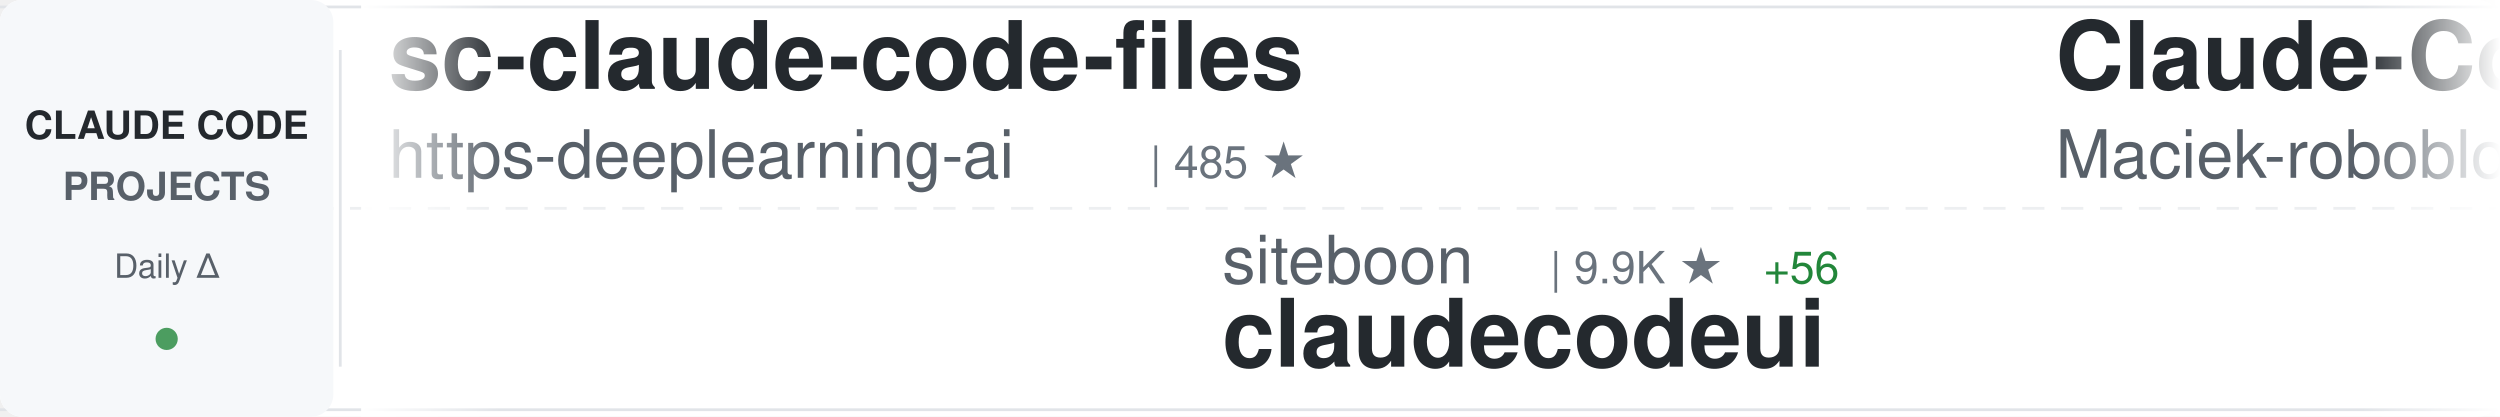
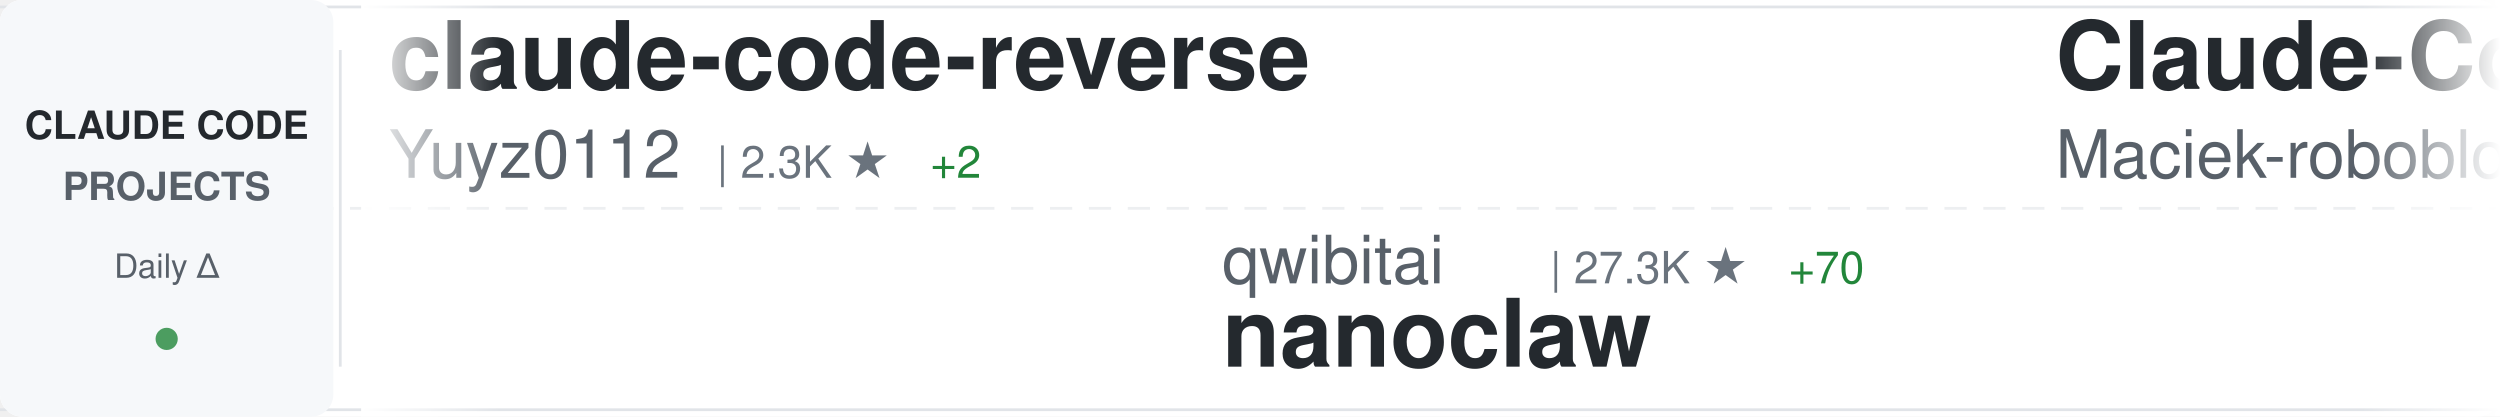
<svg xmlns="http://www.w3.org/2000/svg" width="900" height="150">
  <defs>
    <linearGradient id="awesomeLeftFade" x1="0%" y1="0%" x2="100%" y2="0%">
      <stop offset="0%" style="stop-color:#ffffff;stop-opacity:1" />
      <stop offset="100%" style="stop-color:#ffffff;stop-opacity:0" />
    </linearGradient>
    <linearGradient id="awesomeRightFade" x1="0%" y1="0%" x2="100%" y2="0%">
      <stop offset="0%" style="stop-color:#ffffff;stop-opacity:0" />
      <stop offset="100%" style="stop-color:#ffffff;stop-opacity:1" />
    </linearGradient>
  </defs>
  <rect width="900" height="150" fill="#ffffff" rx="8" />
  <rect x="0" y="2" width="900" height="1" fill="#e1e4e8" />
  <rect x="0" y="147" width="900" height="1" fill="#e1e4e8" />
  <line x1="0" y1="75" x2="900" y2="75" stroke="#e1e4e8" stroke-width="1" stroke-dasharray="8 6" opacity="0.6" />
  <rect x="0" y="0" width="120" height="150" fill="#f6f8fa" rx="8" />
  <text x="60" y="50" font-family="-apple-system, BlinkMacSystemFont, 'Segoe UI', Helvetica, Arial, sans-serif" font-size="14" font-weight="600" fill="#24292e" text-anchor="middle">CLAUDE CODE</text>
  <text x="60" y="72" font-family="-apple-system, BlinkMacSystemFont, 'Segoe UI', Helvetica, Arial, sans-serif" font-size="14" font-weight="600" fill="#586069" text-anchor="middle">PROJECTS</text>
  <text x="60" y="100" font-family="-apple-system, BlinkMacSystemFont, 'Segoe UI', Helvetica, Arial, sans-serif" font-size="12" font-weight="500" fill="#586069" text-anchor="middle">Daily Δ</text>
  <circle cx="60" cy="122" r="4" fill="#22863a" opacity="0.8" />
  <rect x="122" y="18" width="1" height="114" fill="#e1e4e8" />
  <clipPath id="awesomeTickerClip">
    <rect x="130" y="0" width="770" height="150" />
  </clipPath>
  <g clip-path="url(#awesomeTickerClip)">
    <g id="awesomeTickerItems">
      <animateTransform attributeName="transform" attributeType="XML" type="translate" from="0 0" to="-3000 0" dur="54s" repeatCount="indefinite" />
      <g transform="translate(0, 0)">
-         <text x="140" y="32" font-family="-apple-system, BlinkMacSystemFont, 'Segoe UI', Helvetica, Arial, sans-serif" font-size="34" font-weight="600" fill="#24292e">sc-claude-code-files</text>
-         <text x="140" y="64" font-family="-apple-system, BlinkMacSystemFont, 'Segoe UI', Helvetica, Arial, sans-serif" font-size="24" font-weight="400" fill="#586069">https-deeplearning-ai</text>
-         <text x="414" y="64" font-family="-apple-system, BlinkMacSystemFont, 'Segoe UI', Helvetica, Arial, sans-serif" font-size="16" font-weight="500" fill="#6a737d">| 485 ★</text>
+         <text x="140" y="32" font-family="-apple-system, BlinkMacSystemFont, 'Segoe UI', Helvetica, Arial, sans-serif" font-size="34" font-weight="600" fill="#24292e">claude-code-reverse</text>
+         <text x="140" y="64" font-family="-apple-system, BlinkMacSystemFont, 'Segoe UI', Helvetica, Arial, sans-serif" font-size="24" font-weight="400" fill="#586069">Yuyz0112</text>
+         <text x="258" y="64" font-family="-apple-system, BlinkMacSystemFont, 'Segoe UI', Helvetica, Arial, sans-serif" font-size="16" font-weight="500" fill="#6a737d">| 2.3K ★</text>
+         <text x="335" y="64" font-family="-apple-system, BlinkMacSystemFont, 'Segoe UI', Helvetica, Arial, sans-serif" font-size="16" font-weight="500" fill="#22863a"> +2</text>
      </g>
      <g transform="translate(300, 0)">
-         <text x="140" y="102" font-family="-apple-system, BlinkMacSystemFont, 'Segoe UI', Helvetica, Arial, sans-serif" font-size="24" font-weight="400" fill="#586069">siteboon</text>
-         <text x="258" y="102" font-family="-apple-system, BlinkMacSystemFont, 'Segoe UI', Helvetica, Arial, sans-serif" font-size="16" font-weight="500" fill="#6a737d">| 9.9K ★</text>
-         <text x="335" y="102" font-family="-apple-system, BlinkMacSystemFont, 'Segoe UI', Helvetica, Arial, sans-serif" font-size="16" font-weight="500" fill="#22863a"> +56</text>
-         <text x="140" y="132" font-family="-apple-system, BlinkMacSystemFont, 'Segoe UI', Helvetica, Arial, sans-serif" font-size="34" font-weight="600" fill="#24292e">claudecodeui</text>
+         <text x="140" y="102" font-family="-apple-system, BlinkMacSystemFont, 'Segoe UI', Helvetica, Arial, sans-serif" font-size="24" font-weight="400" fill="#586069">qwibitai</text>
+         <text x="258" y="102" font-family="-apple-system, BlinkMacSystemFont, 'Segoe UI', Helvetica, Arial, sans-serif" font-size="16" font-weight="500" fill="#6a737d">| 27.3K ★</text>
+         <text x="344" y="102" font-family="-apple-system, BlinkMacSystemFont, 'Segoe UI', Helvetica, Arial, sans-serif" font-size="16" font-weight="500" fill="#22863a"> +70</text>
+         <text x="140" y="132" font-family="-apple-system, BlinkMacSystemFont, 'Segoe UI', Helvetica, Arial, sans-serif" font-size="34" font-weight="600" fill="#24292e">nanoclaw</text>
      </g>
      <g transform="translate(600, 0)">
        <text x="140" y="32" font-family="-apple-system, BlinkMacSystemFont, 'Segoe UI', Helvetica, Arial, sans-serif" font-size="34" font-weight="600" fill="#24292e">Claude-Code-Usage-Monito...</text>
        <text x="140" y="64" font-family="-apple-system, BlinkMacSystemFont, 'Segoe UI', Helvetica, Arial, sans-serif" font-size="24" font-weight="400" fill="#586069">Maciek-roboblog</text>
        <text x="342" y="64" font-family="-apple-system, BlinkMacSystemFont, 'Segoe UI', Helvetica, Arial, sans-serif" font-size="16" font-weight="500" fill="#6a737d">| 7.6K ★</text>
-         <text x="419" y="64" font-family="-apple-system, BlinkMacSystemFont, 'Segoe UI', Helvetica, Arial, sans-serif" font-size="16" font-weight="500" fill="#22863a"> +22</text>
+         <text x="419" y="64" font-family="-apple-system, BlinkMacSystemFont, 'Segoe UI', Helvetica, Arial, sans-serif" font-size="16" font-weight="500" fill="#22863a"> +25</text>
      </g>
      <g transform="translate(900, 0)">
-         <text x="140" y="102" font-family="-apple-system, BlinkMacSystemFont, 'Segoe UI', Helvetica, Arial, sans-serif" font-size="24" font-weight="400" fill="#586069">freestylefly</text>
-         <text x="306" y="102" font-family="-apple-system, BlinkMacSystemFont, 'Segoe UI', Helvetica, Arial, sans-serif" font-size="16" font-weight="500" fill="#6a737d">| 120 ★</text>
+         <text x="140" y="102" font-family="-apple-system, BlinkMacSystemFont, 'Segoe UI', Helvetica, Arial, sans-serif" font-size="24" font-weight="400" fill="#586069">alejandrobalderas</text>
+         <text x="366" y="102" font-family="-apple-system, BlinkMacSystemFont, 'Segoe UI', Helvetica, Arial, sans-serif" font-size="16" font-weight="500" fill="#6a737d">| 1.5K ★</text>
+         <text x="443" y="102" font-family="-apple-system, BlinkMacSystemFont, 'Segoe UI', Helvetica, Arial, sans-serif" font-size="16" font-weight="500" fill="#22863a"> +74</text>
+         <text x="140" y="132" font-family="-apple-system, BlinkMacSystemFont, 'Segoe UI', Helvetica, Arial, sans-serif" font-size="34" font-weight="600" fill="#24292e">claude-code-from-source</text>
+       </g>
+       <g transform="translate(1200, 0)">
+         <text x="140" y="32" font-family="-apple-system, BlinkMacSystemFont, 'Segoe UI', Helvetica, Arial, sans-serif" font-size="34" font-weight="600" fill="#24292e">claude-code</text>
+         <text x="140" y="64" font-family="-apple-system, BlinkMacSystemFont, 'Segoe UI', Helvetica, Arial, sans-serif" font-size="24" font-weight="400" fill="#586069">xorespesp</text>
+         <text x="270" y="64" font-family="-apple-system, BlinkMacSystemFont, 'Segoe UI', Helvetica, Arial, sans-serif" font-size="16" font-weight="500" fill="#6a737d">| 214 ★</text>
+         <text x="338" y="64" font-family="-apple-system, BlinkMacSystemFont, 'Segoe UI', Helvetica, Arial, sans-serif" font-size="16" font-weight="500" fill="#22863a"> +2</text>
+       </g>
+       <g transform="translate(1500, 0)">
+         <text x="140" y="102" font-family="-apple-system, BlinkMacSystemFont, 'Segoe UI', Helvetica, Arial, sans-serif" font-size="24" font-weight="400" fill="#586069">OneRedOak</text>
+         <text x="270" y="102" font-family="-apple-system, BlinkMacSystemFont, 'Segoe UI', Helvetica, Arial, sans-serif" font-size="16" font-weight="500" fill="#6a737d">| 3.8K ★</text>
+         <text x="347" y="102" font-family="-apple-system, BlinkMacSystemFont, 'Segoe UI', Helvetica, Arial, sans-serif" font-size="16" font-weight="500" fill="#22863a"> +2</text>
+         <text x="140" y="132" font-family="-apple-system, BlinkMacSystemFont, 'Segoe UI', Helvetica, Arial, sans-serif" font-size="34" font-weight="600" fill="#24292e">claude-code-workflows</text>
+       </g>
+       <g transform="translate(1800, 0)">
+         <text x="140" y="32" font-family="-apple-system, BlinkMacSystemFont, 'Segoe UI', Helvetica, Arial, sans-serif" font-size="34" font-weight="600" fill="#24292e">claude-code-security-rev...</text>
+         <text x="140" y="64" font-family="-apple-system, BlinkMacSystemFont, 'Segoe UI', Helvetica, Arial, sans-serif" font-size="24" font-weight="400" fill="#586069">anthropics</text>
+         <text x="282" y="64" font-family="-apple-system, BlinkMacSystemFont, 'Segoe UI', Helvetica, Arial, sans-serif" font-size="16" font-weight="500" fill="#6a737d">| 4.3K ★</text>
+         <text x="359" y="64" font-family="-apple-system, BlinkMacSystemFont, 'Segoe UI', Helvetica, Arial, sans-serif" font-size="16" font-weight="500" fill="#22863a"> +17</text>
+       </g>
+       <g transform="translate(2100, 0)">
+         <text x="140" y="102" font-family="-apple-system, BlinkMacSystemFont, 'Segoe UI', Helvetica, Arial, sans-serif" font-size="24" font-weight="400" fill="#586069">jarmuine</text>
+         <text x="258" y="102" font-family="-apple-system, BlinkMacSystemFont, 'Segoe UI', Helvetica, Arial, sans-serif" font-size="16" font-weight="500" fill="#6a737d">| 2.0K ★</text>
+         <text x="335" y="102" font-family="-apple-system, BlinkMacSystemFont, 'Segoe UI', Helvetica, Arial, sans-serif" font-size="16" font-weight="500" fill="#22863a"> +3</text>
+         <text x="140" y="132" font-family="-apple-system, BlinkMacSystemFont, 'Segoe UI', Helvetica, Arial, sans-serif" font-size="34" font-weight="600" fill="#24292e">claude-code</text>
+       </g>
+       <g transform="translate(2400, 0)">
+         <text x="140" y="32" font-family="-apple-system, BlinkMacSystemFont, 'Segoe UI', Helvetica, Arial, sans-serif" font-size="34" font-weight="600" fill="#24292e">antigravity-awesome-skil...</text>
+         <text x="140" y="64" font-family="-apple-system, BlinkMacSystemFont, 'Segoe UI', Helvetica, Arial, sans-serif" font-size="24" font-weight="400" fill="#586069">sickn33</text>
+         <text x="246" y="64" font-family="-apple-system, BlinkMacSystemFont, 'Segoe UI', Helvetica, Arial, sans-serif" font-size="16" font-weight="500" fill="#6a737d">| 33.2K ★</text>
+         <text x="332" y="64" font-family="-apple-system, BlinkMacSystemFont, 'Segoe UI', Helvetica, Arial, sans-serif" font-size="16" font-weight="500" fill="#22863a"> +222</text>
+       </g>
+       <g transform="translate(2700, 0)">
+         <text x="140" y="102" font-family="-apple-system, BlinkMacSystemFont, 'Segoe UI', Helvetica, Arial, sans-serif" font-size="24" font-weight="400" fill="#586069">T-Lab-CUHKSZ</text>
+         <text x="306" y="102" font-family="-apple-system, BlinkMacSystemFont, 'Segoe UI', Helvetica, Arial, sans-serif" font-size="16" font-weight="500" fill="#6a737d">| 289 ★</text>
        <text x="374" y="102" font-family="-apple-system, BlinkMacSystemFont, 'Segoe UI', Helvetica, Arial, sans-serif" font-size="16" font-weight="500" fill="#22863a"> +1</text>
        <text x="140" y="132" font-family="-apple-system, BlinkMacSystemFont, 'Segoe UI', Helvetica, Arial, sans-serif" font-size="34" font-weight="600" fill="#24292e">claude-code</text>
      </g>
-       <g transform="translate(1200, 0)">
+       <g transform="translate(3000, 0)">
        <text x="140" y="32" font-family="-apple-system, BlinkMacSystemFont, 'Segoe UI', Helvetica, Arial, sans-serif" font-size="34" font-weight="600" fill="#24292e">claude-code-reverse</text>
        <text x="140" y="64" font-family="-apple-system, BlinkMacSystemFont, 'Segoe UI', Helvetica, Arial, sans-serif" font-size="24" font-weight="400" fill="#586069">Yuyz0112</text>
        <text x="258" y="64" font-family="-apple-system, BlinkMacSystemFont, 'Segoe UI', Helvetica, Arial, sans-serif" font-size="16" font-weight="500" fill="#6a737d">| 2.3K ★</text>
        <text x="335" y="64" font-family="-apple-system, BlinkMacSystemFont, 'Segoe UI', Helvetica, Arial, sans-serif" font-size="16" font-weight="500" fill="#22863a"> +2</text>
      </g>
-       <g transform="translate(1500, 0)">
-         <text x="140" y="102" font-family="-apple-system, BlinkMacSystemFont, 'Segoe UI', Helvetica, Arial, sans-serif" font-size="24" font-weight="400" fill="#586069">anthropics</text>
-         <text x="282" y="102" font-family="-apple-system, BlinkMacSystemFont, 'Segoe UI', Helvetica, Arial, sans-serif" font-size="16" font-weight="500" fill="#6a737d">| 117.8K ★</text>
-         <text x="377" y="102" font-family="-apple-system, BlinkMacSystemFont, 'Segoe UI', Helvetica, Arial, sans-serif" font-size="16" font-weight="500" fill="#22863a"> +723</text>
-         <text x="140" y="132" font-family="-apple-system, BlinkMacSystemFont, 'Segoe UI', Helvetica, Arial, sans-serif" font-size="34" font-weight="600" fill="#24292e">skills</text>
-       </g>
-       <g transform="translate(1800, 0)">
-         <text x="140" y="32" font-family="-apple-system, BlinkMacSystemFont, 'Segoe UI', Helvetica, Arial, sans-serif" font-size="34" font-weight="600" fill="#24292e">Claude-code</text>
-         <text x="140" y="64" font-family="-apple-system, BlinkMacSystemFont, 'Segoe UI', Helvetica, Arial, sans-serif" font-size="24" font-weight="400" fill="#586069">zstmfhy</text>
-         <text x="246" y="64" font-family="-apple-system, BlinkMacSystemFont, 'Segoe UI', Helvetica, Arial, sans-serif" font-size="16" font-weight="500" fill="#6a737d">| 192 ★</text>
-       </g>
-       <g transform="translate(2100, 0)">
-         <text x="140" y="102" font-family="-apple-system, BlinkMacSystemFont, 'Segoe UI', Helvetica, Arial, sans-serif" font-size="24" font-weight="400" fill="#586069">JrCx7scC</text>
-         <text x="258" y="102" font-family="-apple-system, BlinkMacSystemFont, 'Segoe UI', Helvetica, Arial, sans-serif" font-size="16" font-weight="500" fill="#6a737d">| 340 ★</text>
-         <text x="326" y="102" font-family="-apple-system, BlinkMacSystemFont, 'Segoe UI', Helvetica, Arial, sans-serif" font-size="16" font-weight="500" fill="#22863a"> +2</text>
-         <text x="140" y="132" font-family="-apple-system, BlinkMacSystemFont, 'Segoe UI', Helvetica, Arial, sans-serif" font-size="34" font-weight="600" fill="#24292e">claude-code-source</text>
-       </g>
-       <g transform="translate(2400, 0)">
-         <text x="140" y="32" font-family="-apple-system, BlinkMacSystemFont, 'Segoe UI', Helvetica, Arial, sans-serif" font-size="34" font-weight="600" fill="#24292e">claude-code</text>
-         <text x="140" y="64" font-family="-apple-system, BlinkMacSystemFont, 'Segoe UI', Helvetica, Arial, sans-serif" font-size="24" font-weight="400" fill="#586069">RishabhK103</text>
-         <text x="294" y="64" font-family="-apple-system, BlinkMacSystemFont, 'Segoe UI', Helvetica, Arial, sans-serif" font-size="16" font-weight="500" fill="#6a737d">| 57 ★</text>
-         <text x="353" y="64" font-family="-apple-system, BlinkMacSystemFont, 'Segoe UI', Helvetica, Arial, sans-serif" font-size="16" font-weight="500" fill="#22863a"> +1</text>
-       </g>
-       <g transform="translate(2700, 0)">
-         <text x="140" y="102" font-family="-apple-system, BlinkMacSystemFont, 'Segoe UI', Helvetica, Arial, sans-serif" font-size="24" font-weight="400" fill="#586069">mehmoodosman</text>
-         <text x="306" y="102" font-family="-apple-system, BlinkMacSystemFont, 'Segoe UI', Helvetica, Arial, sans-serif" font-size="16" font-weight="500" fill="#6a737d">| 164 ★</text>
-         <text x="140" y="132" font-family="-apple-system, BlinkMacSystemFont, 'Segoe UI', Helvetica, Arial, sans-serif" font-size="34" font-weight="600" fill="#24292e">claude-code</text>
-       </g>
-       <g transform="translate(3000, 0)">
-         <text x="140" y="32" font-family="-apple-system, BlinkMacSystemFont, 'Segoe UI', Helvetica, Arial, sans-serif" font-size="34" font-weight="600" fill="#24292e">sc-claude-code-files</text>
-         <text x="140" y="64" font-family="-apple-system, BlinkMacSystemFont, 'Segoe UI', Helvetica, Arial, sans-serif" font-size="24" font-weight="400" fill="#586069">https-deeplearning-ai</text>
-         <text x="414" y="64" font-family="-apple-system, BlinkMacSystemFont, 'Segoe UI', Helvetica, Arial, sans-serif" font-size="16" font-weight="500" fill="#6a737d">| 485 ★</text>
-       </g>
      <g transform="translate(3300, 0)">
-         <text x="140" y="102" font-family="-apple-system, BlinkMacSystemFont, 'Segoe UI', Helvetica, Arial, sans-serif" font-size="24" font-weight="400" fill="#586069">siteboon</text>
-         <text x="258" y="102" font-family="-apple-system, BlinkMacSystemFont, 'Segoe UI', Helvetica, Arial, sans-serif" font-size="16" font-weight="500" fill="#6a737d">| 9.9K ★</text>
-         <text x="335" y="102" font-family="-apple-system, BlinkMacSystemFont, 'Segoe UI', Helvetica, Arial, sans-serif" font-size="16" font-weight="500" fill="#22863a"> +56</text>
-         <text x="140" y="132" font-family="-apple-system, BlinkMacSystemFont, 'Segoe UI', Helvetica, Arial, sans-serif" font-size="34" font-weight="600" fill="#24292e">claudecodeui</text>
+         <text x="140" y="102" font-family="-apple-system, BlinkMacSystemFont, 'Segoe UI', Helvetica, Arial, sans-serif" font-size="24" font-weight="400" fill="#586069">qwibitai</text>
+         <text x="258" y="102" font-family="-apple-system, BlinkMacSystemFont, 'Segoe UI', Helvetica, Arial, sans-serif" font-size="16" font-weight="500" fill="#6a737d">| 27.3K ★</text>
+         <text x="344" y="102" font-family="-apple-system, BlinkMacSystemFont, 'Segoe UI', Helvetica, Arial, sans-serif" font-size="16" font-weight="500" fill="#22863a"> +70</text>
+         <text x="140" y="132" font-family="-apple-system, BlinkMacSystemFont, 'Segoe UI', Helvetica, Arial, sans-serif" font-size="34" font-weight="600" fill="#24292e">nanoclaw</text>
      </g>
      <g transform="translate(3600, 0)">
        <text x="140" y="32" font-family="-apple-system, BlinkMacSystemFont, 'Segoe UI', Helvetica, Arial, sans-serif" font-size="34" font-weight="600" fill="#24292e">Claude-Code-Usage-Monito...</text>
        <text x="140" y="64" font-family="-apple-system, BlinkMacSystemFont, 'Segoe UI', Helvetica, Arial, sans-serif" font-size="24" font-weight="400" fill="#586069">Maciek-roboblog</text>
        <text x="342" y="64" font-family="-apple-system, BlinkMacSystemFont, 'Segoe UI', Helvetica, Arial, sans-serif" font-size="16" font-weight="500" fill="#6a737d">| 7.6K ★</text>
-         <text x="419" y="64" font-family="-apple-system, BlinkMacSystemFont, 'Segoe UI', Helvetica, Arial, sans-serif" font-size="16" font-weight="500" fill="#22863a"> +22</text>
+         <text x="419" y="64" font-family="-apple-system, BlinkMacSystemFont, 'Segoe UI', Helvetica, Arial, sans-serif" font-size="16" font-weight="500" fill="#22863a"> +25</text>
      </g>
      <g transform="translate(3900, 0)">
-         <text x="140" y="102" font-family="-apple-system, BlinkMacSystemFont, 'Segoe UI', Helvetica, Arial, sans-serif" font-size="24" font-weight="400" fill="#586069">freestylefly</text>
-         <text x="306" y="102" font-family="-apple-system, BlinkMacSystemFont, 'Segoe UI', Helvetica, Arial, sans-serif" font-size="16" font-weight="500" fill="#6a737d">| 120 ★</text>
-         <text x="374" y="102" font-family="-apple-system, BlinkMacSystemFont, 'Segoe UI', Helvetica, Arial, sans-serif" font-size="16" font-weight="500" fill="#22863a"> +1</text>
-         <text x="140" y="132" font-family="-apple-system, BlinkMacSystemFont, 'Segoe UI', Helvetica, Arial, sans-serif" font-size="34" font-weight="600" fill="#24292e">claude-code</text>
+         <text x="140" y="102" font-family="-apple-system, BlinkMacSystemFont, 'Segoe UI', Helvetica, Arial, sans-serif" font-size="24" font-weight="400" fill="#586069">alejandrobalderas</text>
+         <text x="366" y="102" font-family="-apple-system, BlinkMacSystemFont, 'Segoe UI', Helvetica, Arial, sans-serif" font-size="16" font-weight="500" fill="#6a737d">| 1.5K ★</text>
+         <text x="443" y="102" font-family="-apple-system, BlinkMacSystemFont, 'Segoe UI', Helvetica, Arial, sans-serif" font-size="16" font-weight="500" fill="#22863a"> +74</text>
+         <text x="140" y="132" font-family="-apple-system, BlinkMacSystemFont, 'Segoe UI', Helvetica, Arial, sans-serif" font-size="34" font-weight="600" fill="#24292e">claude-code-from-source</text>
      </g>
    </g>
  </g>
  <rect x="130" y="0" width="50" height="150" fill="url(#awesomeLeftFade)" />
  <rect x="850" y="0" width="50" height="150" fill="url(#awesomeRightFade)" />
</svg>
